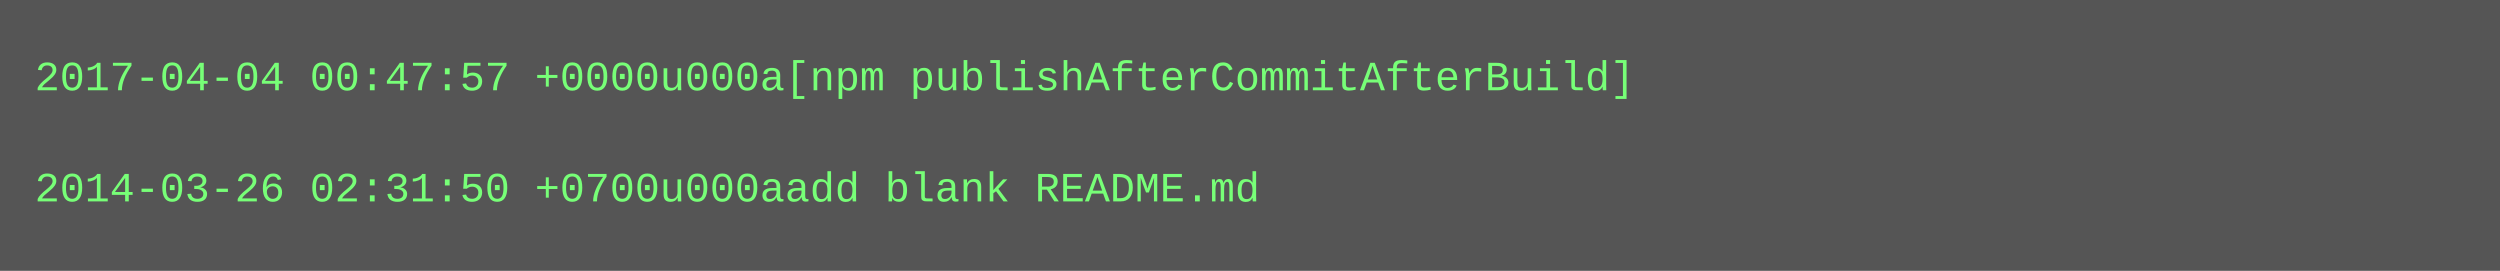
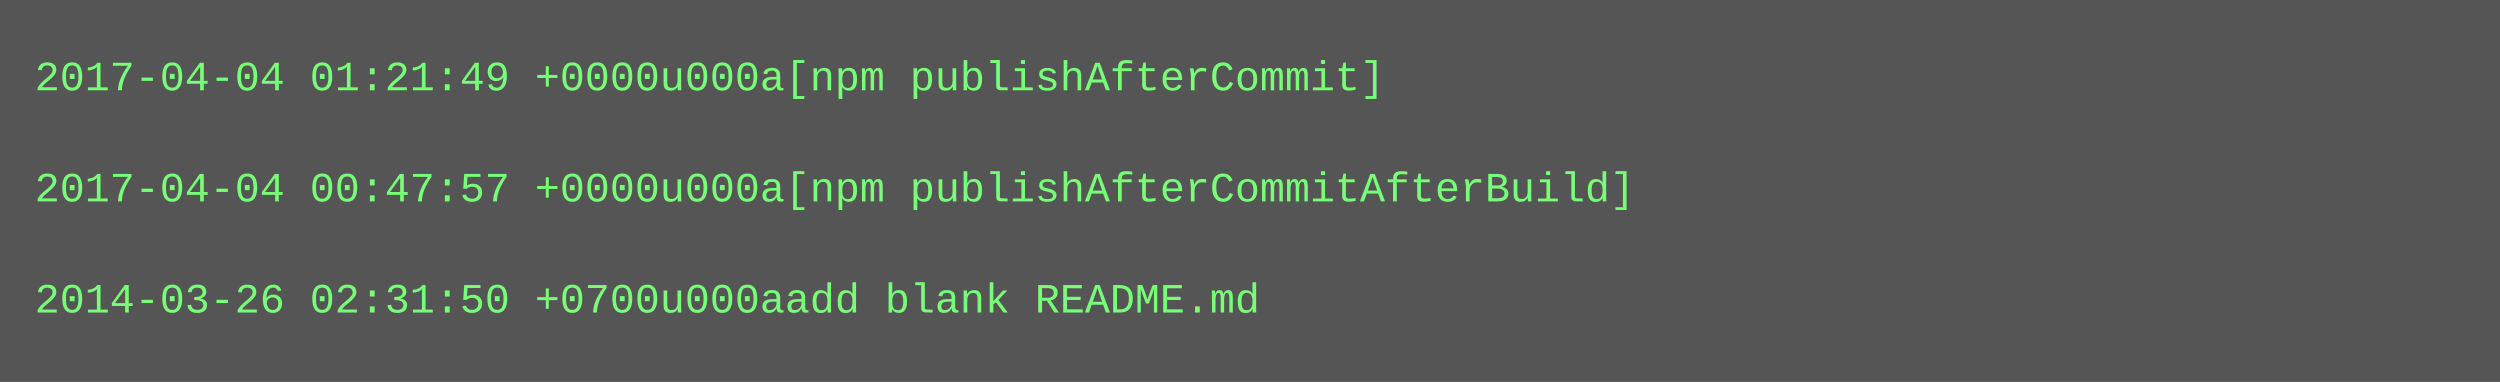
- <svg xmlns="http://www.w3.org/2000/svg" height="78" width="720">
-   <rect height="78" fill="#555" width="720" />
+ <svg xmlns="http://www.w3.org/2000/svg" height="110" width="720">
+   <rect height="110" fill="#555" width="720" />
  <text fill="#7f7" font-family="Courier New" font-size="12" xml:space="preserve">
-     <tspan x="10" y="26">2017-04-04 00:47:57 +0000u000a[npm publishAfterCommitAfterBuild]</tspan>
+     <tspan x="10" y="26">2017-04-04 01:21:49 +0000u000a[npm publishAfterCommit]</tspan>
    <tspan x="10" y="42" />
-     <tspan x="10" y="58">2014-03-26 02:31:50 +0700u000aadd blank README.md</tspan>
+     <tspan x="10" y="58">2017-04-04 00:47:57 +0000u000a[npm publishAfterCommitAfterBuild]</tspan>
+     <tspan x="10" y="74" />
+     <tspan x="10" y="90">2014-03-26 02:31:50 +0700u000aadd blank README.md</tspan>
  </text>
</svg>
